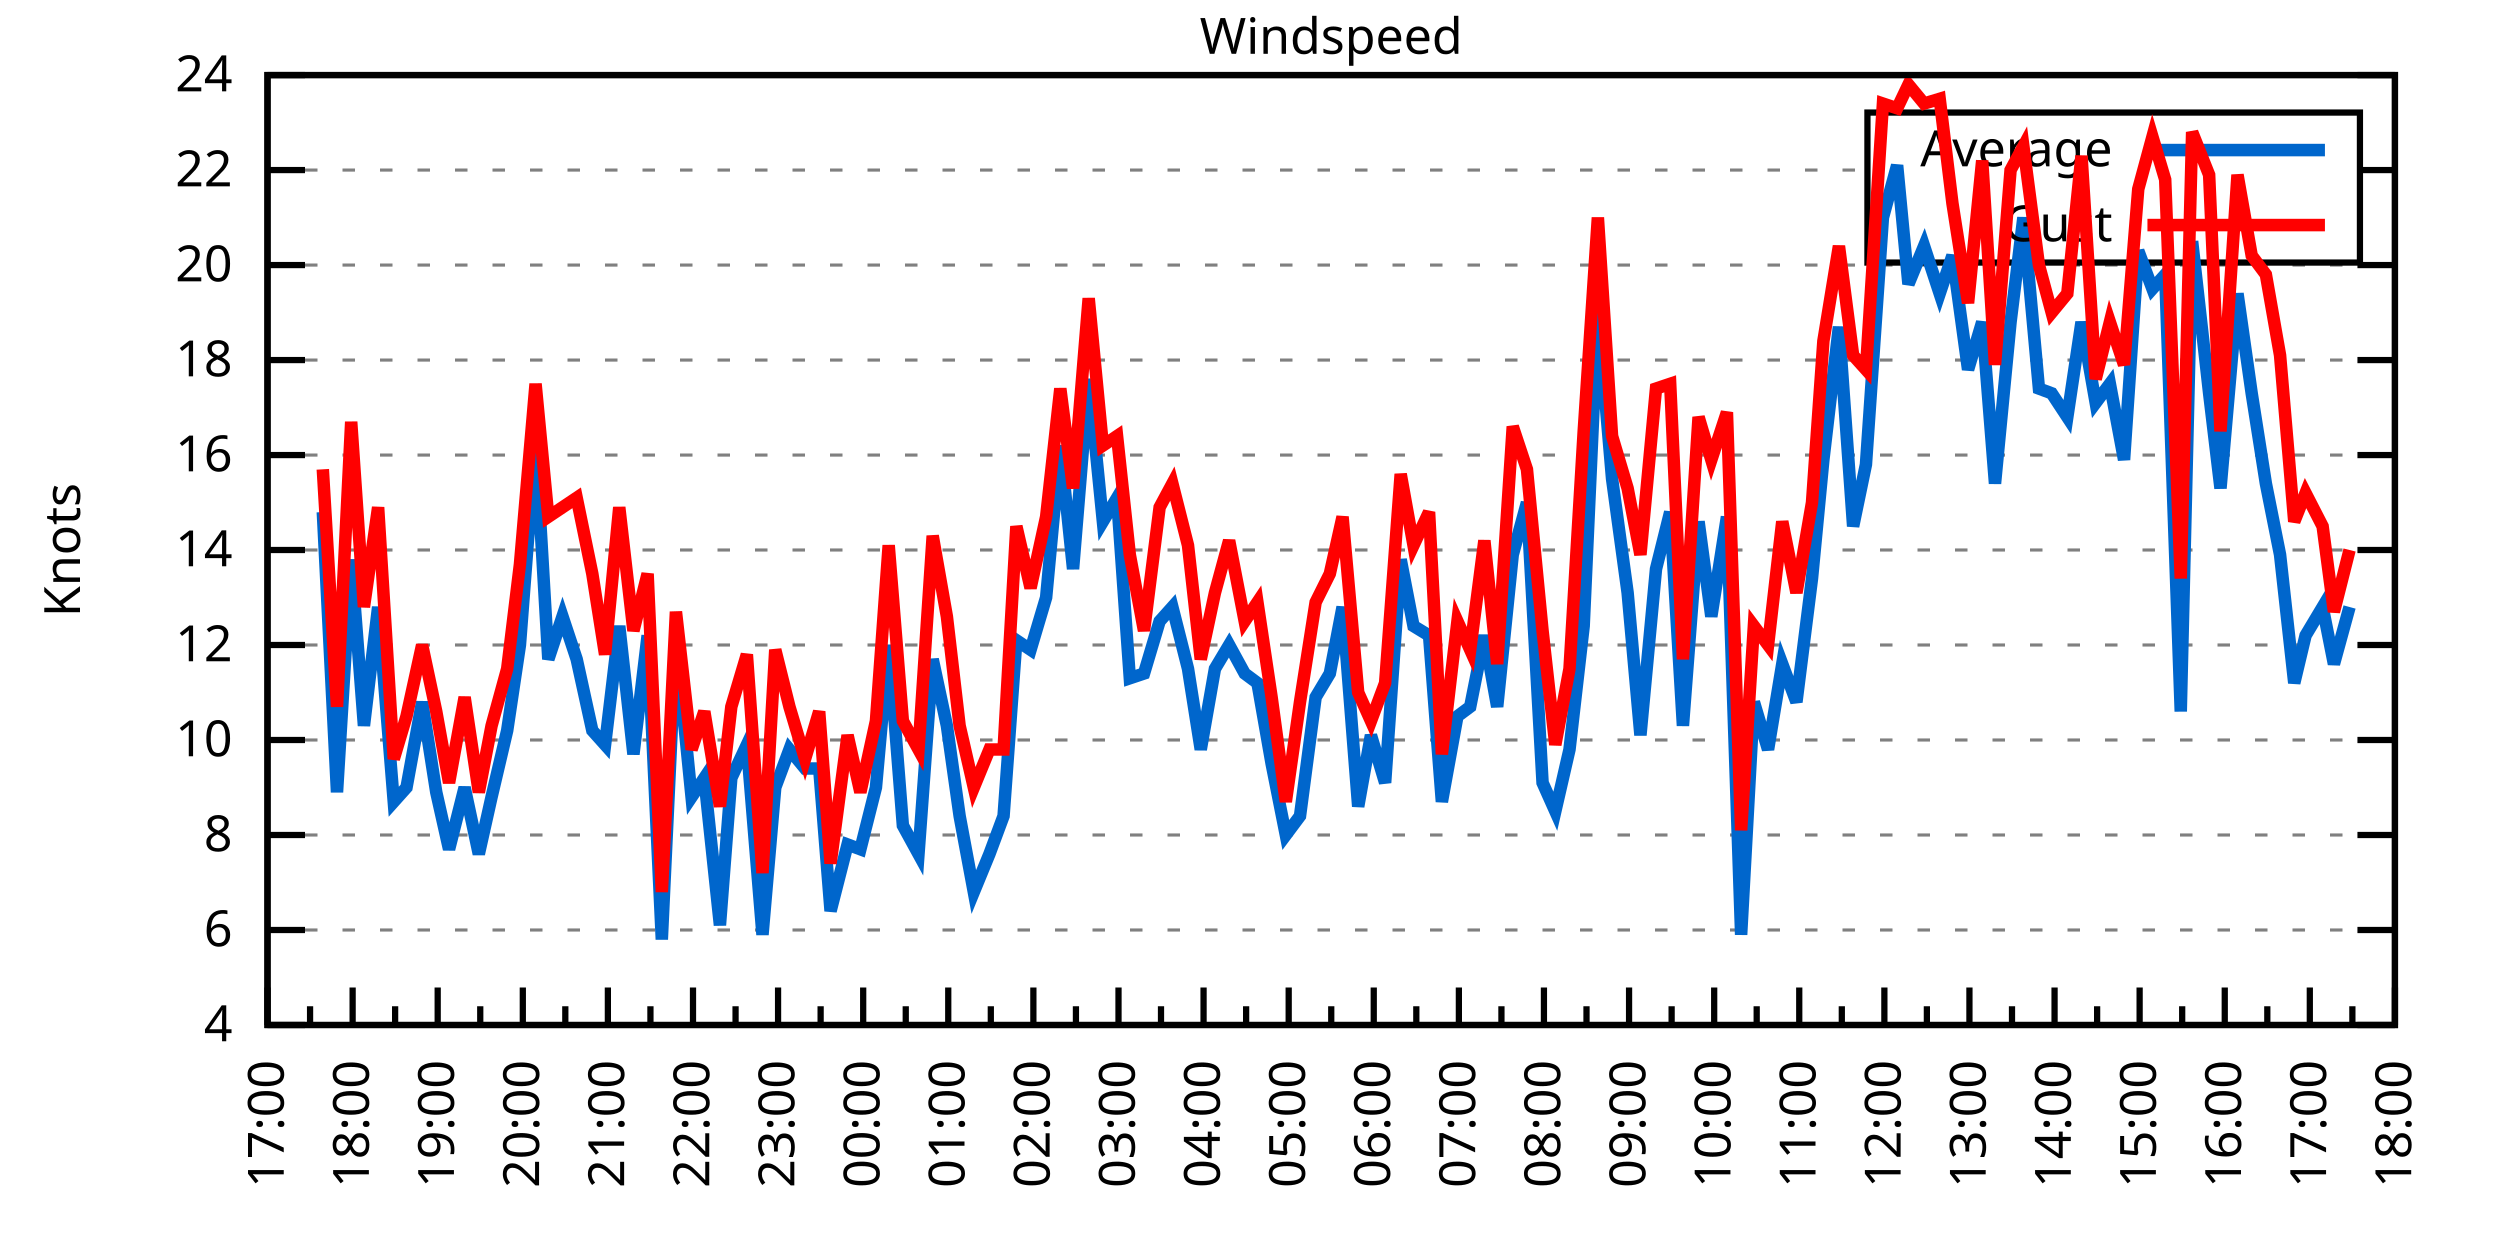
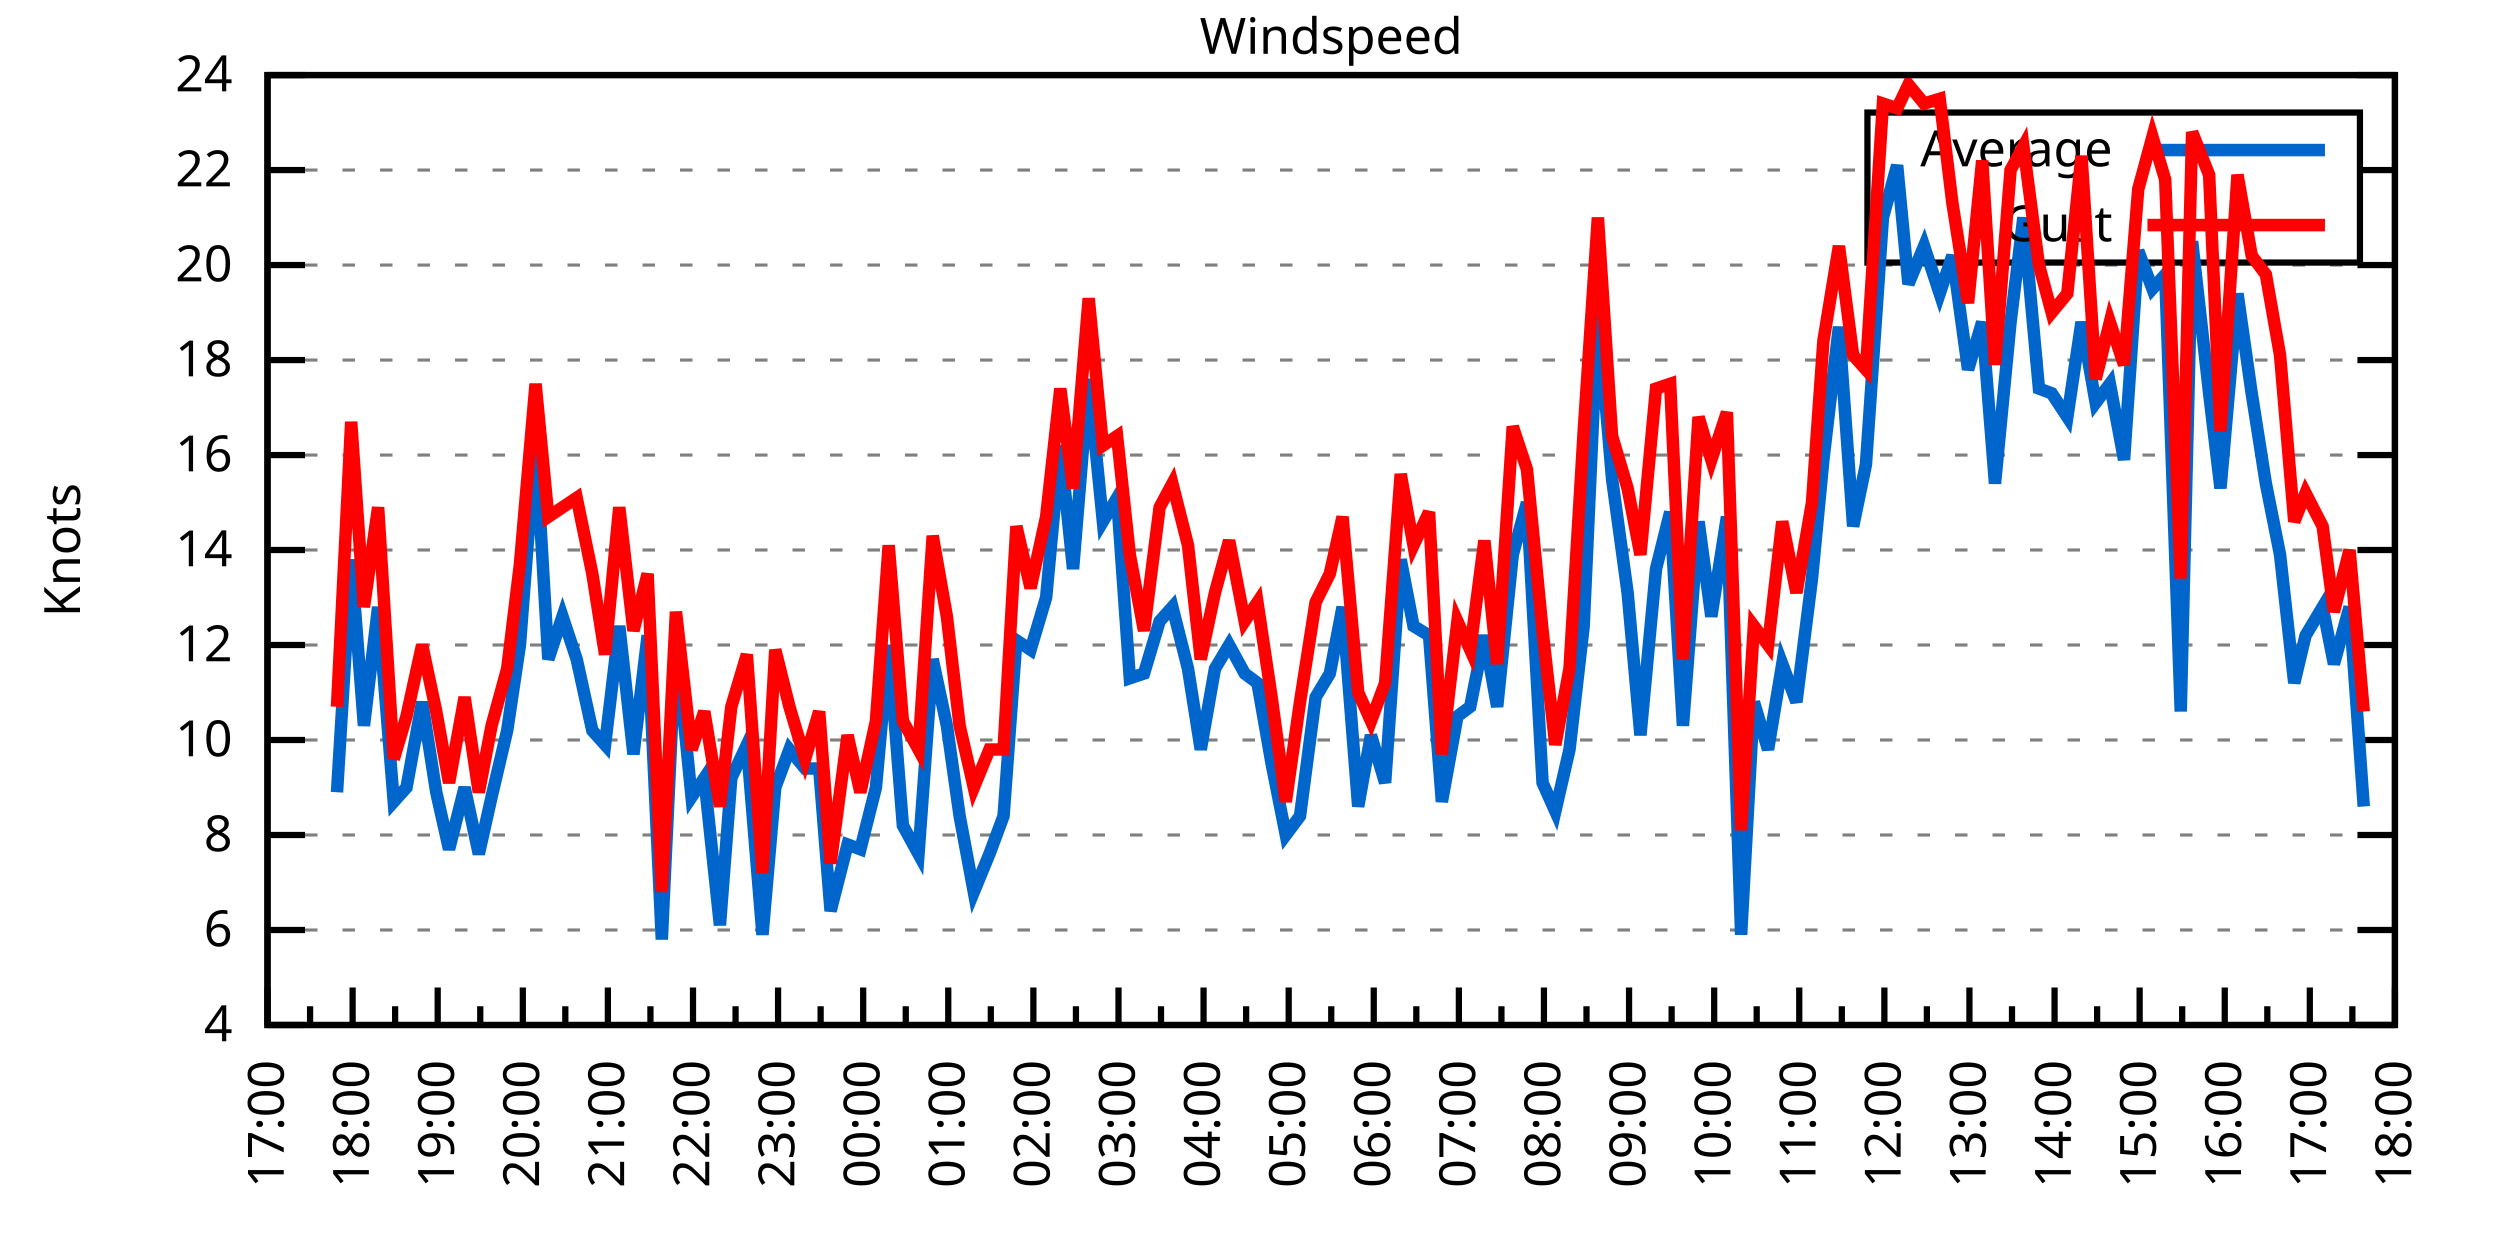
<svg xmlns="http://www.w3.org/2000/svg" xmlns:xlink="http://www.w3.org/1999/xlink" width="400" height="200" viewBox="0 0 400 200">
  <g id="gnuplot_canvas">
    <rect x="0" y="0" width="400" height="200" fill="none" />
    <defs>
      <circle id="gpDot" r="0.5" stroke-width="0.5" stroke="currentColor" />
      <path id="gpPt0" stroke-width="0.333" stroke="currentColor" d="M-1,0 h2 M0,-1 v2" />
      <path id="gpPt1" stroke-width="0.333" stroke="currentColor" d="M-1,-1 L1,1 M1,-1 L-1,1" />
      <path id="gpPt2" stroke-width="0.333" stroke="currentColor" d="M-1,0 L1,0 M0,-1 L0,1 M-1,-1 L1,1 M-1,1 L1,-1" />
      <rect id="gpPt3" stroke-width="0.333" stroke="currentColor" x="-1" y="-1" width="2" height="2" />
      <rect id="gpPt4" stroke-width="0.333" stroke="currentColor" fill="currentColor" x="-1" y="-1" width="2" height="2" />
      <circle id="gpPt5" stroke-width="0.333" stroke="currentColor" cx="0" cy="0" r="1" />
      <use xlink:href="#gpPt5" id="gpPt6" fill="currentColor" stroke="none" />
      <path id="gpPt7" stroke-width="0.333" stroke="currentColor" d="M0,-1.33 L-1.33,0.67 L1.33,0.67 z" />
      <use xlink:href="#gpPt7" id="gpPt8" fill="currentColor" stroke="none" />
      <use xlink:href="#gpPt7" id="gpPt9" stroke="currentColor" transform="rotate(180)" />
      <use xlink:href="#gpPt9" id="gpPt10" fill="currentColor" stroke="none" />
      <use xlink:href="#gpPt3" id="gpPt11" stroke="currentColor" transform="rotate(45)" />
      <use xlink:href="#gpPt11" id="gpPt12" fill="currentColor" stroke="none" />
      <path id="gpPt13" stroke-width="0.333" stroke="currentColor" d="M0,1.330 L1.265,0.411 L0.782,-1.067 L-0.782,-1.076 L-1.265,0.411 z" />
      <use xlink:href="#gpPt13" id="gpPt14" fill="currentColor" stroke="none" />
      <filter id="textbox" filterUnits="objectBoundingBox" x="0" y="0" height="1" width="1">
        <feFlood flood-color="white" flood-opacity="1" result="bgnd" />
        <feComposite in="SourceGraphic" in2="bgnd" operator="atop" />
      </filter>
      <filter id="greybox" filterUnits="objectBoundingBox" x="0" y="0" height="1" width="1">
        <feFlood flood-color="lightgrey" flood-opacity="1" result="grey" />
        <feComposite in="SourceGraphic" in2="grey" operator="atop" />
      </filter>
    </defs>
    <g fill="none" color="white" stroke="currentColor" stroke-width="1.00" stroke-linecap="butt" stroke-linejoin="miter">
</g>
    <g fill="none" color="black" stroke="currentColor" stroke-width="1.00" stroke-linecap="butt" stroke-linejoin="miter">
      <g stroke="none" shape-rendering="crispEdges">
        <polygon fill="rgb(255, 255, 255)" points="42.80,164.00 383.18,164.00 383.18,12.02 42.80,12.02 " />
      </g>
    </g>
    <g fill="none" color="black" stroke="currentColor" stroke-width="1.00" stroke-linecap="butt" stroke-linejoin="miter">
</g>
    <g fill="none" color="black" stroke="black" stroke-width="0.50" stroke-linecap="butt" stroke-linejoin="miter">
</g>
    <g fill="none" color="gray" stroke="currentColor" stroke-width="0.50" stroke-linecap="butt" stroke-linejoin="miter">
      <path stroke="gray" stroke-dasharray="2,4" class="gridline" d="M42.80,164.00 L383.19,164.00  " />
    </g>
    <g fill="none" color="gray" stroke="gray" stroke-width="1.00" stroke-linecap="butt" stroke-linejoin="miter">
</g>
    <g fill="none" color="black" stroke="currentColor" stroke-width="1.00" stroke-linecap="butt" stroke-linejoin="miter">
      <path stroke="black" d="M42.80,164.00 L48.80,164.00 M383.19,164.00 L377.19,164.00  " />
      <g transform="translate(37.20,166.60)" stroke="none" fill="black" font-family="Sans" font-size="8.00" text-anchor="end">
        <text>
          <tspan font-family="Sans"> 4</tspan>
        </text>
      </g>
    </g>
    <g fill="none" color="black" stroke="currentColor" stroke-width="1.00" stroke-linecap="butt" stroke-linejoin="miter">
</g>
    <g fill="none" color="black" stroke="black" stroke-width="0.50" stroke-linecap="butt" stroke-linejoin="miter">
</g>
    <g fill="none" color="gray" stroke="currentColor" stroke-width="0.50" stroke-linecap="butt" stroke-linejoin="miter">
      <path stroke="gray" stroke-dasharray="2,4" class="gridline" d="M42.80,148.80 L383.19,148.80  " />
    </g>
    <g fill="none" color="gray" stroke="gray" stroke-width="1.00" stroke-linecap="butt" stroke-linejoin="miter">
</g>
    <g fill="none" color="black" stroke="currentColor" stroke-width="1.00" stroke-linecap="butt" stroke-linejoin="miter">
      <path stroke="black" d="M42.80,148.80 L48.80,148.80 M383.19,148.80 L377.19,148.80  " />
      <g transform="translate(37.20,151.40)" stroke="none" fill="black" font-family="Sans" font-size="8.00" text-anchor="end">
        <text>
          <tspan font-family="Sans"> 6</tspan>
        </text>
      </g>
    </g>
    <g fill="none" color="black" stroke="currentColor" stroke-width="1.00" stroke-linecap="butt" stroke-linejoin="miter">
</g>
    <g fill="none" color="black" stroke="black" stroke-width="0.50" stroke-linecap="butt" stroke-linejoin="miter">
</g>
    <g fill="none" color="gray" stroke="currentColor" stroke-width="0.50" stroke-linecap="butt" stroke-linejoin="miter">
      <path stroke="gray" stroke-dasharray="2,4" class="gridline" d="M42.80,133.60 L383.19,133.60  " />
    </g>
    <g fill="none" color="gray" stroke="gray" stroke-width="1.00" stroke-linecap="butt" stroke-linejoin="miter">
</g>
    <g fill="none" color="black" stroke="currentColor" stroke-width="1.00" stroke-linecap="butt" stroke-linejoin="miter">
      <path stroke="black" d="M42.80,133.60 L48.80,133.60 M383.19,133.60 L377.19,133.60  " />
      <g transform="translate(37.20,136.20)" stroke="none" fill="black" font-family="Sans" font-size="8.00" text-anchor="end">
        <text>
          <tspan font-family="Sans"> 8</tspan>
        </text>
      </g>
    </g>
    <g fill="none" color="black" stroke="currentColor" stroke-width="1.00" stroke-linecap="butt" stroke-linejoin="miter">
</g>
    <g fill="none" color="black" stroke="black" stroke-width="0.50" stroke-linecap="butt" stroke-linejoin="miter">
</g>
    <g fill="none" color="gray" stroke="currentColor" stroke-width="0.50" stroke-linecap="butt" stroke-linejoin="miter">
      <path stroke="gray" stroke-dasharray="2,4" class="gridline" d="M42.80,118.40 L383.19,118.40  " />
    </g>
    <g fill="none" color="gray" stroke="gray" stroke-width="1.00" stroke-linecap="butt" stroke-linejoin="miter">
</g>
    <g fill="none" color="black" stroke="currentColor" stroke-width="1.00" stroke-linecap="butt" stroke-linejoin="miter">
      <path stroke="black" d="M42.80,118.40 L48.80,118.40 M383.19,118.40 L377.19,118.40  " />
      <g transform="translate(37.20,121.00)" stroke="none" fill="black" font-family="Sans" font-size="8.00" text-anchor="end">
        <text>
          <tspan font-family="Sans"> 10</tspan>
        </text>
      </g>
    </g>
    <g fill="none" color="black" stroke="currentColor" stroke-width="1.00" stroke-linecap="butt" stroke-linejoin="miter">
</g>
    <g fill="none" color="black" stroke="black" stroke-width="0.50" stroke-linecap="butt" stroke-linejoin="miter">
</g>
    <g fill="none" color="gray" stroke="currentColor" stroke-width="0.50" stroke-linecap="butt" stroke-linejoin="miter">
      <path stroke="gray" stroke-dasharray="2,4" class="gridline" d="M42.80,103.20 L383.19,103.20  " />
    </g>
    <g fill="none" color="gray" stroke="gray" stroke-width="1.00" stroke-linecap="butt" stroke-linejoin="miter">
</g>
    <g fill="none" color="black" stroke="currentColor" stroke-width="1.00" stroke-linecap="butt" stroke-linejoin="miter">
      <path stroke="black" d="M42.80,103.20 L48.80,103.20 M383.19,103.20 L377.19,103.20  " />
      <g transform="translate(37.20,105.80)" stroke="none" fill="black" font-family="Sans" font-size="8.00" text-anchor="end">
        <text>
          <tspan font-family="Sans"> 12</tspan>
        </text>
      </g>
    </g>
    <g fill="none" color="black" stroke="currentColor" stroke-width="1.00" stroke-linecap="butt" stroke-linejoin="miter">
</g>
    <g fill="none" color="black" stroke="black" stroke-width="0.50" stroke-linecap="butt" stroke-linejoin="miter">
</g>
    <g fill="none" color="gray" stroke="currentColor" stroke-width="0.50" stroke-linecap="butt" stroke-linejoin="miter">
      <path stroke="gray" stroke-dasharray="2,4" class="gridline" d="M42.80,88.00 L383.19,88.00  " />
    </g>
    <g fill="none" color="gray" stroke="gray" stroke-width="1.00" stroke-linecap="butt" stroke-linejoin="miter">
</g>
    <g fill="none" color="black" stroke="currentColor" stroke-width="1.00" stroke-linecap="butt" stroke-linejoin="miter">
      <path stroke="black" d="M42.80,88.00 L48.80,88.00 M383.19,88.00 L377.19,88.00  " />
      <g transform="translate(37.20,90.60)" stroke="none" fill="black" font-family="Sans" font-size="8.00" text-anchor="end">
        <text>
          <tspan font-family="Sans"> 14</tspan>
        </text>
      </g>
    </g>
    <g fill="none" color="black" stroke="currentColor" stroke-width="1.00" stroke-linecap="butt" stroke-linejoin="miter">
</g>
    <g fill="none" color="black" stroke="black" stroke-width="0.50" stroke-linecap="butt" stroke-linejoin="miter">
</g>
    <g fill="none" color="gray" stroke="currentColor" stroke-width="0.50" stroke-linecap="butt" stroke-linejoin="miter">
      <path stroke="gray" stroke-dasharray="2,4" class="gridline" d="M42.80,72.81 L383.19,72.81  " />
    </g>
    <g fill="none" color="gray" stroke="gray" stroke-width="1.00" stroke-linecap="butt" stroke-linejoin="miter">
</g>
    <g fill="none" color="black" stroke="currentColor" stroke-width="1.00" stroke-linecap="butt" stroke-linejoin="miter">
      <path stroke="black" d="M42.80,72.81 L48.80,72.81 M383.19,72.81 L377.19,72.81  " />
      <g transform="translate(37.20,75.41)" stroke="none" fill="black" font-family="Sans" font-size="8.00" text-anchor="end">
        <text>
          <tspan font-family="Sans"> 16</tspan>
        </text>
      </g>
    </g>
    <g fill="none" color="black" stroke="currentColor" stroke-width="1.00" stroke-linecap="butt" stroke-linejoin="miter">
</g>
    <g fill="none" color="black" stroke="black" stroke-width="0.50" stroke-linecap="butt" stroke-linejoin="miter">
</g>
    <g fill="none" color="gray" stroke="currentColor" stroke-width="0.50" stroke-linecap="butt" stroke-linejoin="miter">
      <path stroke="gray" stroke-dasharray="2,4" class="gridline" d="M42.80,57.61 L383.19,57.61  " />
    </g>
    <g fill="none" color="gray" stroke="gray" stroke-width="1.00" stroke-linecap="butt" stroke-linejoin="miter">
</g>
    <g fill="none" color="black" stroke="currentColor" stroke-width="1.00" stroke-linecap="butt" stroke-linejoin="miter">
      <path stroke="black" d="M42.80,57.61 L48.80,57.61 M383.19,57.61 L377.19,57.61  " />
      <g transform="translate(37.20,60.21)" stroke="none" fill="black" font-family="Sans" font-size="8.00" text-anchor="end">
        <text>
          <tspan font-family="Sans"> 18</tspan>
        </text>
      </g>
    </g>
    <g fill="none" color="black" stroke="currentColor" stroke-width="1.00" stroke-linecap="butt" stroke-linejoin="miter">
</g>
    <g fill="none" color="black" stroke="black" stroke-width="0.50" stroke-linecap="butt" stroke-linejoin="miter">
</g>
    <g fill="none" color="gray" stroke="currentColor" stroke-width="0.50" stroke-linecap="butt" stroke-linejoin="miter">
      <path stroke="gray" stroke-dasharray="2,4" class="gridline" d="M42.80,42.41 L383.19,42.41  " />
    </g>
    <g fill="none" color="gray" stroke="gray" stroke-width="1.00" stroke-linecap="butt" stroke-linejoin="miter">
</g>
    <g fill="none" color="black" stroke="currentColor" stroke-width="1.00" stroke-linecap="butt" stroke-linejoin="miter">
      <path stroke="black" d="M42.80,42.41 L48.80,42.41 M383.19,42.41 L377.19,42.41  " />
      <g transform="translate(37.20,45.01)" stroke="none" fill="black" font-family="Sans" font-size="8.00" text-anchor="end">
        <text>
          <tspan font-family="Sans"> 20</tspan>
        </text>
      </g>
    </g>
    <g fill="none" color="black" stroke="currentColor" stroke-width="1.00" stroke-linecap="butt" stroke-linejoin="miter">
</g>
    <g fill="none" color="black" stroke="black" stroke-width="0.50" stroke-linecap="butt" stroke-linejoin="miter">
</g>
    <g fill="none" color="gray" stroke="currentColor" stroke-width="0.50" stroke-linecap="butt" stroke-linejoin="miter">
      <path stroke="gray" stroke-dasharray="2,4" class="gridline" d="M42.80,27.21 L298.79,27.21 M377.59,27.21 L383.19,27.21  " />
    </g>
    <g fill="none" color="gray" stroke="gray" stroke-width="1.00" stroke-linecap="butt" stroke-linejoin="miter">
</g>
    <g fill="none" color="black" stroke="currentColor" stroke-width="1.00" stroke-linecap="butt" stroke-linejoin="miter">
      <path stroke="black" d="M42.80,27.21 L48.80,27.21 M383.19,27.21 L377.19,27.21  " />
      <g transform="translate(37.20,29.81)" stroke="none" fill="black" font-family="Sans" font-size="8.00" text-anchor="end">
        <text>
          <tspan font-family="Sans"> 22</tspan>
        </text>
      </g>
    </g>
    <g fill="none" color="black" stroke="currentColor" stroke-width="1.00" stroke-linecap="butt" stroke-linejoin="miter">
</g>
    <g fill="none" color="black" stroke="black" stroke-width="0.50" stroke-linecap="butt" stroke-linejoin="miter">
</g>
    <g fill="none" color="gray" stroke="currentColor" stroke-width="0.50" stroke-linecap="butt" stroke-linejoin="miter">
      <path stroke="gray" stroke-dasharray="2,4" class="gridline" d="M42.80,12.01 L383.19,12.01  " />
    </g>
    <g fill="none" color="gray" stroke="gray" stroke-width="1.00" stroke-linecap="butt" stroke-linejoin="miter">
</g>
    <g fill="none" color="black" stroke="currentColor" stroke-width="1.00" stroke-linecap="butt" stroke-linejoin="miter">
      <path stroke="black" d="M42.80,12.01 L48.80,12.01 M383.19,12.01 L377.19,12.01  " />
      <g transform="translate(37.20,14.61)" stroke="none" fill="black" font-family="Sans" font-size="8.00" text-anchor="end">
        <text>
          <tspan font-family="Sans"> 24</tspan>
        </text>
      </g>
    </g>
    <g fill="none" color="black" stroke="currentColor" stroke-width="1.00" stroke-linecap="butt" stroke-linejoin="miter">
      <path stroke="black" d="M42.80,164.00 L42.80,158.00  " />
      <g transform="translate(45.40,169.60) rotate(270)" stroke="none" fill="black" font-family="Sans" font-size="8.00" text-anchor="end">
        <text>
          <tspan font-family="Sans">17:00</tspan>
        </text>
      </g>
    </g>
    <g fill="none" color="black" stroke="currentColor" stroke-width="1.00" stroke-linecap="butt" stroke-linejoin="miter">
      <path stroke="black" d="M49.61,164.00 L49.61,161.00 M56.42,164.00 L56.42,158.00  " />
      <g transform="translate(59.02,169.60) rotate(270)" stroke="none" fill="black" font-family="Sans" font-size="8.00" text-anchor="end">
        <text>
          <tspan font-family="Sans">18:00</tspan>
        </text>
      </g>
    </g>
    <g fill="none" color="black" stroke="currentColor" stroke-width="1.00" stroke-linecap="butt" stroke-linejoin="miter">
      <path stroke="black" d="M63.22,164.00 L63.22,161.00 M70.03,164.00 L70.03,158.00  " />
      <g transform="translate(72.63,169.60) rotate(270)" stroke="none" fill="black" font-family="Sans" font-size="8.00" text-anchor="end">
        <text>
          <tspan font-family="Sans">19:00</tspan>
        </text>
      </g>
    </g>
    <g fill="none" color="black" stroke="currentColor" stroke-width="1.00" stroke-linecap="butt" stroke-linejoin="miter">
      <path stroke="black" d="M76.84,164.00 L76.84,161.00 M83.65,164.00 L83.65,158.00  " />
      <g transform="translate(86.25,169.60) rotate(270)" stroke="none" fill="black" font-family="Sans" font-size="8.00" text-anchor="end">
        <text>
          <tspan font-family="Sans">20:00</tspan>
        </text>
      </g>
    </g>
    <g fill="none" color="black" stroke="currentColor" stroke-width="1.00" stroke-linecap="butt" stroke-linejoin="miter">
      <path stroke="black" d="M90.45,164.00 L90.45,161.00 M97.26,164.00 L97.26,158.00  " />
      <g transform="translate(99.86,169.60) rotate(270)" stroke="none" fill="black" font-family="Sans" font-size="8.00" text-anchor="end">
        <text>
          <tspan font-family="Sans">21:00</tspan>
        </text>
      </g>
    </g>
    <g fill="none" color="black" stroke="currentColor" stroke-width="1.00" stroke-linecap="butt" stroke-linejoin="miter">
      <path stroke="black" d="M104.07,164.00 L104.07,161.00 M110.88,164.00 L110.88,158.00  " />
      <g transform="translate(113.48,169.60) rotate(270)" stroke="none" fill="black" font-family="Sans" font-size="8.00" text-anchor="end">
        <text>
          <tspan font-family="Sans">22:00</tspan>
        </text>
      </g>
    </g>
    <g fill="none" color="black" stroke="currentColor" stroke-width="1.00" stroke-linecap="butt" stroke-linejoin="miter">
      <path stroke="black" d="M117.69,164.00 L117.69,161.00 M124.49,164.00 L124.49,158.00  " />
      <g transform="translate(127.09,169.60) rotate(270)" stroke="none" fill="black" font-family="Sans" font-size="8.00" text-anchor="end">
        <text>
          <tspan font-family="Sans">23:00</tspan>
        </text>
      </g>
    </g>
    <g fill="none" color="black" stroke="currentColor" stroke-width="1.00" stroke-linecap="butt" stroke-linejoin="miter">
      <path stroke="black" d="M131.30,164.00 L131.30,161.00 M138.11,164.00 L138.11,158.00  " />
      <g transform="translate(140.71,169.60) rotate(270)" stroke="none" fill="black" font-family="Sans" font-size="8.00" text-anchor="end">
        <text>
          <tspan font-family="Sans">00:00</tspan>
        </text>
      </g>
    </g>
    <g fill="none" color="black" stroke="currentColor" stroke-width="1.00" stroke-linecap="butt" stroke-linejoin="miter">
      <path stroke="black" d="M144.92,164.00 L144.92,161.00 M151.72,164.00 L151.72,158.00  " />
      <g transform="translate(154.32,169.60) rotate(270)" stroke="none" fill="black" font-family="Sans" font-size="8.00" text-anchor="end">
        <text>
          <tspan font-family="Sans">01:00</tspan>
        </text>
      </g>
    </g>
    <g fill="none" color="black" stroke="currentColor" stroke-width="1.00" stroke-linecap="butt" stroke-linejoin="miter">
      <path stroke="black" d="M158.53,164.00 L158.53,161.00 M165.34,164.00 L165.34,158.00  " />
      <g transform="translate(167.94,169.60) rotate(270)" stroke="none" fill="black" font-family="Sans" font-size="8.00" text-anchor="end">
        <text>
          <tspan font-family="Sans">02:00</tspan>
        </text>
      </g>
    </g>
    <g fill="none" color="black" stroke="currentColor" stroke-width="1.00" stroke-linecap="butt" stroke-linejoin="miter">
      <path stroke="black" d="M172.15,164.00 L172.15,161.00 M178.96,164.00 L178.96,158.00  " />
      <g transform="translate(181.56,169.60) rotate(270)" stroke="none" fill="black" font-family="Sans" font-size="8.00" text-anchor="end">
        <text>
          <tspan font-family="Sans">03:00</tspan>
        </text>
      </g>
    </g>
    <g fill="none" color="black" stroke="currentColor" stroke-width="1.00" stroke-linecap="butt" stroke-linejoin="miter">
      <path stroke="black" d="M185.76,164.00 L185.76,161.00 M192.57,164.00 L192.57,158.00  " />
      <g transform="translate(195.17,169.60) rotate(270)" stroke="none" fill="black" font-family="Sans" font-size="8.00" text-anchor="end">
        <text>
          <tspan font-family="Sans">04:00</tspan>
        </text>
      </g>
    </g>
    <g fill="none" color="black" stroke="currentColor" stroke-width="1.00" stroke-linecap="butt" stroke-linejoin="miter">
      <path stroke="black" d="M199.38,164.00 L199.38,161.00 M206.19,164.00 L206.19,158.00  " />
      <g transform="translate(208.79,169.60) rotate(270)" stroke="none" fill="black" font-family="Sans" font-size="8.00" text-anchor="end">
        <text>
          <tspan font-family="Sans">05:00</tspan>
        </text>
      </g>
    </g>
    <g fill="none" color="black" stroke="currentColor" stroke-width="1.00" stroke-linecap="butt" stroke-linejoin="miter">
      <path stroke="black" d="M213.00,164.00 L213.00,161.00 M219.80,164.00 L219.80,158.00  " />
      <g transform="translate(222.40,169.60) rotate(270)" stroke="none" fill="black" font-family="Sans" font-size="8.00" text-anchor="end">
        <text>
          <tspan font-family="Sans">06:00</tspan>
        </text>
      </g>
    </g>
    <g fill="none" color="black" stroke="currentColor" stroke-width="1.00" stroke-linecap="butt" stroke-linejoin="miter">
      <path stroke="black" d="M226.61,164.00 L226.61,161.00 M233.42,164.00 L233.42,158.00  " />
      <g transform="translate(236.02,169.60) rotate(270)" stroke="none" fill="black" font-family="Sans" font-size="8.00" text-anchor="end">
        <text>
          <tspan font-family="Sans">07:00</tspan>
        </text>
      </g>
    </g>
    <g fill="none" color="black" stroke="currentColor" stroke-width="1.00" stroke-linecap="butt" stroke-linejoin="miter">
      <path stroke="black" d="M240.23,164.00 L240.23,161.00 M247.03,164.00 L247.03,158.00  " />
      <g transform="translate(249.63,169.60) rotate(270)" stroke="none" fill="black" font-family="Sans" font-size="8.00" text-anchor="end">
        <text>
          <tspan font-family="Sans">08:00</tspan>
        </text>
      </g>
    </g>
    <g fill="none" color="black" stroke="currentColor" stroke-width="1.00" stroke-linecap="butt" stroke-linejoin="miter">
      <path stroke="black" d="M253.84,164.00 L253.84,161.00 M260.65,164.00 L260.65,158.00  " />
      <g transform="translate(263.25,169.60) rotate(270)" stroke="none" fill="black" font-family="Sans" font-size="8.00" text-anchor="end">
        <text>
          <tspan font-family="Sans">09:00</tspan>
        </text>
      </g>
    </g>
    <g fill="none" color="black" stroke="currentColor" stroke-width="1.00" stroke-linecap="butt" stroke-linejoin="miter">
      <path stroke="black" d="M267.46,164.00 L267.46,161.00 M274.27,164.00 L274.27,158.00  " />
      <g transform="translate(276.87,169.60) rotate(270)" stroke="none" fill="black" font-family="Sans" font-size="8.00" text-anchor="end">
        <text>
          <tspan font-family="Sans">10:00</tspan>
        </text>
      </g>
    </g>
    <g fill="none" color="black" stroke="currentColor" stroke-width="1.00" stroke-linecap="butt" stroke-linejoin="miter">
      <path stroke="black" d="M281.07,164.00 L281.07,161.00 M287.88,164.00 L287.88,158.00  " />
      <g transform="translate(290.48,169.60) rotate(270)" stroke="none" fill="black" font-family="Sans" font-size="8.00" text-anchor="end">
        <text>
          <tspan font-family="Sans">11:00</tspan>
        </text>
      </g>
    </g>
    <g fill="none" color="black" stroke="currentColor" stroke-width="1.00" stroke-linecap="butt" stroke-linejoin="miter">
      <path stroke="black" d="M294.69,164.00 L294.69,161.00 M301.50,164.00 L301.50,158.00  " />
      <g transform="translate(304.10,169.60) rotate(270)" stroke="none" fill="black" font-family="Sans" font-size="8.00" text-anchor="end">
        <text>
          <tspan font-family="Sans">12:00</tspan>
        </text>
      </g>
    </g>
    <g fill="none" color="black" stroke="currentColor" stroke-width="1.00" stroke-linecap="butt" stroke-linejoin="miter">
      <path stroke="black" d="M308.30,164.00 L308.30,161.00 M315.11,164.00 L315.11,158.00  " />
      <g transform="translate(317.71,169.60) rotate(270)" stroke="none" fill="black" font-family="Sans" font-size="8.00" text-anchor="end">
        <text>
          <tspan font-family="Sans">13:00</tspan>
        </text>
      </g>
    </g>
    <g fill="none" color="black" stroke="currentColor" stroke-width="1.00" stroke-linecap="butt" stroke-linejoin="miter">
      <path stroke="black" d="M321.92,164.00 L321.92,161.00 M328.73,164.00 L328.73,158.00  " />
      <g transform="translate(331.33,169.60) rotate(270)" stroke="none" fill="black" font-family="Sans" font-size="8.00" text-anchor="end">
        <text>
          <tspan font-family="Sans">14:00</tspan>
        </text>
      </g>
    </g>
    <g fill="none" color="black" stroke="currentColor" stroke-width="1.00" stroke-linecap="butt" stroke-linejoin="miter">
      <path stroke="black" d="M335.54,164.00 L335.54,161.00 M342.34,164.00 L342.34,158.00  " />
      <g transform="translate(344.94,169.60) rotate(270)" stroke="none" fill="black" font-family="Sans" font-size="8.00" text-anchor="end">
        <text>
          <tspan font-family="Sans">15:00</tspan>
        </text>
      </g>
    </g>
    <g fill="none" color="black" stroke="currentColor" stroke-width="1.00" stroke-linecap="butt" stroke-linejoin="miter">
      <path stroke="black" d="M349.15,164.00 L349.15,161.00 M355.96,164.00 L355.96,158.00  " />
      <g transform="translate(358.56,169.60) rotate(270)" stroke="none" fill="black" font-family="Sans" font-size="8.00" text-anchor="end">
        <text>
          <tspan font-family="Sans">16:00</tspan>
        </text>
      </g>
    </g>
    <g fill="none" color="black" stroke="currentColor" stroke-width="1.00" stroke-linecap="butt" stroke-linejoin="miter">
      <path stroke="black" d="M362.77,164.00 L362.77,161.00 M369.57,164.00 L369.57,158.00  " />
      <g transform="translate(372.17,169.60) rotate(270)" stroke="none" fill="black" font-family="Sans" font-size="8.00" text-anchor="end">
        <text>
          <tspan font-family="Sans">17:00</tspan>
        </text>
      </g>
    </g>
    <g fill="none" color="black" stroke="currentColor" stroke-width="1.00" stroke-linecap="butt" stroke-linejoin="miter">
      <path stroke="black" d="M376.38,164.00 L376.38,161.00 M383.19,164.00 L383.19,158.00  " />
      <g transform="translate(385.79,169.60) rotate(270)" stroke="none" fill="black" font-family="Sans" font-size="8.00" text-anchor="end">
        <text>
          <tspan font-family="Sans">18:00</tspan>
        </text>
      </g>
    </g>
    <g fill="none" color="black" stroke="currentColor" stroke-width="1.00" stroke-linecap="butt" stroke-linejoin="miter">
</g>
    <g fill="none" color="black" stroke="currentColor" stroke-width="1.00" stroke-linecap="butt" stroke-linejoin="miter">
      <path stroke="black" d="M42.80,12.01 L42.80,164.00 L383.19,164.00 L383.19,12.01 L42.80,12.01 Z  " />
    </g>
    <g fill="none" color="black" stroke="currentColor" stroke-width="1.00" stroke-linecap="butt" stroke-linejoin="miter">
      <g transform="translate(12.80,88.01) rotate(270)" stroke="none" fill="black" font-family="Sans" font-size="8.00" text-anchor="middle">
        <text>
          <tspan font-family="Sans">Knots</tspan>
        </text>
      </g>
    </g>
    <g fill="none" color="black" stroke="currentColor" stroke-width="1.00" stroke-linecap="butt" stroke-linejoin="miter">
</g>
    <g fill="none" color="black" stroke="currentColor" stroke-width="1.00" stroke-linecap="butt" stroke-linejoin="miter">
      <path stroke="black" d="M298.79,42.01 L298.79,18.01 L377.59,18.01 L377.59,42.01 L298.79,42.01 Z  " />
    </g>
    <g id="Windspeed_plot_1">
      <g fill="none" color="white" stroke="black" stroke-width="2.00" stroke-linecap="butt" stroke-linejoin="miter">
</g>
      <g fill="none" color="black" stroke="currentColor" stroke-width="2.00" stroke-linecap="butt" stroke-linejoin="miter">
        <g transform="translate(337.99,26.61)" stroke="none" fill="black" font-family="Sans" font-size="8.00" text-anchor="end">
          <text>
            <tspan font-family="Sans">Average</tspan>
          </text>
        </g>
      </g>
      <g fill="none" color="black" stroke="currentColor" stroke-width="2.00" stroke-linecap="butt" stroke-linejoin="miter">
-         <path stroke="rgb(  0, 102, 204)" d="M343.59,24.01 L371.99,24.01 M51.65,81.93 L53.92,126.76 L56.19,89.52 L58.23,116.12 L60.50,97.12 L63.00,128.28   L65.04,126.00 L67.54,112.32 L69.80,126.76 L71.85,135.88 L74.34,126.00 L76.61,136.64 L78.65,127.52 L81.15,116.88   L83.19,103.20 L85.69,70.53 L87.73,105.48 L90.00,98.64 L92.27,105.48 L94.77,116.88 L96.81,119.16 L99.08,100.16   L101.35,120.68 L103.62,101.68 L105.89,150.32 L108.15,102.44 L110.65,127.52 L112.69,124.48 L115.19,148.04 L117.01,124.48   L119.50,119.16 L122.00,149.56 L124.04,126.00 L126.31,119.92 L128.81,122.96 L131.07,122.96 L132.89,145.76 L135.61,135.12   L137.66,135.88 L140.15,126.00 L142.19,103.20 L144.46,132.08 L146.96,136.64 L149.23,105.48 L151.50,116.12 L153.54,130.56   L155.81,142.72 L158.31,136.64 L160.57,130.56 L162.62,102.44 L164.89,103.96 L167.38,95.60 L169.65,71.29 L171.69,91.04   L174.19,60.65 L176.46,83.45 L178.73,79.65 L180.77,108.52 L183.04,107.76 L185.54,99.40 L187.58,97.12 L190.08,107.00   L192.12,119.92 L194.39,107.00 L196.66,103.20 L199.15,107.76 L201.19,109.28 L203.46,122.20 L205.73,133.60 L208.00,130.56   L210.50,111.56 L212.77,107.76 L214.81,97.12 L217.31,129.04 L219.35,117.64 L221.62,125.24 L224.11,89.52 L226.16,100.16   L228.65,101.68 L230.70,128.28 L233.19,114.60 L235.23,113.08 L237.50,101.68 L239.55,113.08 L242.04,88.76 L244.31,80.41   L246.81,125.24 L248.85,129.80 L251.12,119.92 L253.39,100.16 L255.66,50.01 L257.93,76.61 L260.42,94.84 L262.47,117.64   L264.96,91.04 L267.23,81.93 L269.27,116.12 L271.77,83.45 L273.81,98.64 L276.31,82.69 L278.58,149.56 L280.62,112.32   L282.89,119.92 L285.16,106.24 L287.43,112.32 L289.92,92.56 L291.74,73.57 L294.23,52.29 L296.50,84.21 L298.55,74.33   L301.27,34.81 L303.54,26.45 L305.35,45.45 L307.85,39.37 L310.35,46.97 L312.39,40.89 L314.89,59.13 L317.15,51.53   L319.20,77.37 L321.69,51.53 L323.74,34.81 L326.23,62.17 L328.27,62.93 L330.77,66.73 L333.04,51.53 L335.31,64.45   L337.58,61.41 L339.85,73.57 L342.12,40.13 L344.39,46.21 L346.43,43.93 L348.92,113.84 L350.74,38.61 L353.46,62.93   L355.28,78.13 L358.00,46.97 L360.27,62.93 L362.54,77.37 L364.81,88.76 L367.08,109.28 L368.89,101.68 L371.62,97.12   L373.43,106.24 L375.93,97.12  " />
+         <path stroke="rgb(  0, 102, 204)" d="M343.59,24.01 L371.99,24.01 M53.92,126.76 L56.19,89.52 L58.23,116.12 L60.50,97.12 L63.00,128.28 L65.04,126.00   L67.54,112.32 L69.80,126.76 L71.85,135.88 L74.34,126.00 L76.61,136.64 L78.65,127.52 L81.15,116.88 L83.19,103.20   L85.69,70.53 L87.73,105.48 L90.00,98.64 L92.27,105.48 L94.77,116.88 L96.81,119.16 L99.08,100.16 L101.35,120.68   L103.62,101.68 L105.89,150.32 L108.15,102.44 L110.65,127.52 L112.69,124.48 L115.19,148.04 L117.01,124.48 L119.50,119.16   L122.00,149.56 L124.04,126.00 L126.31,119.92 L128.81,122.96 L131.07,122.96 L132.89,145.76 L135.61,135.12 L137.66,135.88   L140.15,126.00 L142.19,103.20 L144.46,132.08 L146.96,136.64 L149.23,105.48 L151.50,116.12 L153.54,130.56 L155.81,142.72   L158.31,136.64 L160.57,130.56 L162.62,102.44 L164.89,103.96 L167.38,95.60 L169.65,71.29 L171.69,91.04 L174.19,60.65   L176.46,83.45 L178.73,79.65 L180.77,108.52 L183.04,107.76 L185.54,99.40 L187.58,97.12 L190.08,107.00 L192.12,119.92   L194.39,107.00 L196.66,103.20 L199.15,107.76 L201.19,109.28 L203.46,122.20 L205.73,133.60 L208.00,130.56 L210.50,111.56   L212.77,107.76 L214.81,97.12 L217.31,129.04 L219.35,117.64 L221.62,125.24 L224.11,89.52 L226.16,100.16 L228.65,101.68   L230.70,128.28 L233.19,114.60 L235.23,113.08 L237.50,101.68 L239.55,113.08 L242.04,88.76 L244.31,80.41 L246.81,125.24   L248.85,129.80 L251.12,119.92 L253.39,100.16 L255.66,50.01 L257.93,76.61 L260.42,94.84 L262.47,117.64 L264.96,91.04   L267.23,81.93 L269.27,116.12 L271.77,83.45 L273.81,98.64 L276.31,82.69 L278.58,149.56 L280.62,112.32 L282.89,119.92   L285.16,106.24 L287.43,112.32 L289.92,92.56 L291.74,73.57 L294.23,52.29 L296.50,84.21 L298.55,74.33 L301.27,34.81   L303.54,26.45 L305.35,45.45 L307.85,39.37 L310.35,46.97 L312.39,40.89 L314.89,59.13 L317.15,51.53 L319.20,77.37   L321.69,51.53 L323.74,34.81 L326.23,62.17 L328.27,62.93 L330.77,66.73 L333.04,51.53 L335.31,64.45 L337.58,61.41   L339.85,73.57 L342.12,40.13 L344.39,46.21 L346.43,43.93 L348.92,113.84 L350.74,38.61 L353.46,62.93 L355.28,78.13   L358.00,46.97 L360.27,62.93 L362.54,77.37 L364.81,88.76 L367.08,109.28 L368.89,101.68 L371.62,97.12 L373.43,106.24   L375.93,97.12 L378.20,129.04  " />
      </g>
    </g>
    <g id="Windspeed_plot_2">
      <g fill="none" color="black" stroke="currentColor" stroke-width="2.00" stroke-linecap="butt" stroke-linejoin="miter">
        <g transform="translate(337.99,38.61)" stroke="none" fill="black" font-family="Sans" font-size="8.00" text-anchor="end">
          <text>
            <tspan font-family="Sans">Gust</tspan>
          </text>
        </g>
      </g>
      <g fill="none" color="black" stroke="currentColor" stroke-width="2.00" stroke-linecap="butt" stroke-linejoin="miter">
-         <path stroke="rgb(255,   0,   0)" d="M343.59,36.01 L371.99,36.01 M51.65,75.09 L53.92,113.08 L56.19,67.49 L58.23,97.12 L60.50,81.17 L63.00,121.44   L65.04,114.60 L67.54,103.20 L69.80,113.84 L71.85,125.24 L74.34,111.56 L76.61,126.76 L78.65,116.12 L81.15,107.00   L83.19,90.28 L85.69,61.41 L87.73,82.69 L90.00,81.17 L92.27,79.65 L94.77,91.80 L96.81,104.72 L99.08,81.17   L101.35,100.92 L103.62,91.80 L105.89,142.72 L108.15,97.88 L110.65,119.92 L112.69,113.84 L115.19,129.04 L117.01,113.08   L119.50,104.72 L122.00,139.68 L124.04,103.96 L126.31,113.08 L128.81,121.44 L131.07,113.84 L132.89,138.16 L135.61,117.64   L137.66,126.76 L140.15,115.36 L142.19,87.25 L144.46,115.36 L146.96,119.92 L149.23,85.73 L151.50,98.64 L153.54,116.12   L155.81,126.00 L158.31,119.92 L160.57,119.92 L162.62,84.21 L164.89,94.08 L167.38,82.69 L169.65,62.17 L171.69,78.13   L174.19,47.73 L176.46,71.29 L178.73,69.77 L180.77,88.76 L183.04,100.92 L185.54,81.17 L187.58,77.37 L190.08,87.25   L192.12,105.48 L194.39,94.84 L196.66,86.49 L199.15,99.40 L201.19,96.36 L203.46,111.56 L205.73,128.28 L208.00,112.32   L210.50,96.36 L212.77,91.80 L214.81,82.69 L217.31,110.80 L219.35,115.36 L221.62,109.28 L224.11,75.85 L226.16,87.25   L228.65,81.93 L230.70,120.68 L233.19,99.40 L235.23,103.96 L237.50,86.49 L239.55,106.24 L242.04,68.25 L244.31,75.09   L246.81,100.92 L248.85,119.16 L251.12,107.00 L253.39,69.01 L255.66,34.81 L257.93,69.77 L260.42,78.13 L262.47,88.76   L264.96,62.17 L267.23,61.41 L269.27,105.48 L271.77,66.73 L273.81,73.57 L276.31,65.97 L278.58,132.84 L280.62,100.16   L282.89,103.20 L285.16,83.45 L287.43,94.84 L289.92,80.41 L291.74,54.57 L294.23,39.37 L296.50,56.85 L298.55,59.13   L301.27,16.57 L303.54,17.33 L305.35,13.53 L307.85,16.57 L310.35,15.81 L312.39,32.53 L314.89,48.49 L317.15,25.69   L319.20,58.37 L321.69,27.21 L323.74,23.41 L326.23,42.41 L328.27,50.01 L330.77,46.97 L333.04,24.93 L335.31,60.65   L337.58,51.53 L339.85,58.37 L342.12,30.25 L344.39,21.89 L346.43,28.73 L348.92,92.56 L350.74,21.13 L353.46,27.97   L355.28,69.01 L358.00,27.97 L360.27,40.89 L362.54,43.93 L364.81,56.85 L367.08,83.45 L368.89,78.89 L371.62,84.21   L373.43,97.88 L375.93,88.00  " />
+         <path stroke="rgb(255,   0,   0)" d="M343.59,36.01 L371.99,36.01 M53.92,113.08 L56.19,67.49 L58.23,97.12 L60.50,81.17 L63.00,121.44 L65.04,114.60   L67.54,103.20 L69.80,113.84 L71.85,125.24 L74.34,111.56 L76.61,126.76 L78.65,116.12 L81.15,107.00 L83.19,90.28   L85.69,61.41 L87.73,82.69 L90.00,81.17 L92.27,79.65 L94.77,91.80 L96.81,104.72 L99.08,81.17 L101.35,100.92   L103.62,91.80 L105.89,142.72 L108.15,97.88 L110.65,119.92 L112.69,113.84 L115.19,129.04 L117.01,113.08 L119.50,104.72   L122.00,139.68 L124.04,103.96 L126.31,113.08 L128.81,121.44 L131.07,113.84 L132.89,138.16 L135.61,117.64 L137.66,126.76   L140.15,115.36 L142.19,87.25 L144.46,115.36 L146.96,119.92 L149.23,85.73 L151.50,98.64 L153.54,116.12 L155.81,126.00   L158.31,119.92 L160.57,119.92 L162.62,84.21 L164.89,94.08 L167.38,82.69 L169.65,62.17 L171.69,78.13 L174.19,47.73   L176.46,71.29 L178.73,69.77 L180.77,88.76 L183.04,100.92 L185.54,81.17 L187.58,77.37 L190.08,87.25 L192.12,105.48   L194.39,94.84 L196.66,86.49 L199.15,99.40 L201.19,96.36 L203.46,111.56 L205.73,128.28 L208.00,112.32 L210.50,96.36   L212.77,91.80 L214.81,82.69 L217.31,110.80 L219.35,115.36 L221.62,109.28 L224.11,75.85 L226.16,87.25 L228.65,81.93   L230.70,120.68 L233.19,99.40 L235.23,103.96 L237.50,86.49 L239.55,106.24 L242.04,68.25 L244.31,75.09 L246.81,100.92   L248.85,119.16 L251.12,107.00 L253.39,69.01 L255.66,34.81 L257.93,69.77 L260.42,78.13 L262.47,88.76 L264.96,62.17   L267.23,61.41 L269.27,105.48 L271.77,66.73 L273.81,73.57 L276.31,65.97 L278.58,132.84 L280.62,100.16 L282.89,103.20   L285.16,83.45 L287.43,94.84 L289.92,80.41 L291.74,54.57 L294.23,39.37 L296.50,56.85 L298.55,59.13 L301.27,16.57   L303.54,17.33 L305.35,13.53 L307.85,16.57 L310.35,15.81 L312.39,32.53 L314.89,48.49 L317.15,25.69 L319.20,58.37   L321.69,27.21 L323.74,23.41 L326.23,42.41 L328.27,50.01 L330.77,46.97 L333.04,24.93 L335.31,60.65 L337.58,51.53   L339.85,58.37 L342.12,30.25 L344.39,21.89 L346.43,28.73 L348.92,92.56 L350.74,21.13 L353.46,27.97 L355.28,69.01   L358.00,27.97 L360.27,40.89 L362.54,43.93 L364.81,56.85 L367.08,83.45 L368.89,78.89 L371.62,84.21 L373.43,97.88   L375.93,88.00 L378.20,113.84  " />
      </g>
    </g>
    <g fill="none" color="black" stroke="currentColor" stroke-width="2.00" stroke-linecap="butt" stroke-linejoin="miter">
</g>
    <g fill="none" color="black" stroke="black" stroke-width="1.00" stroke-linecap="butt" stroke-linejoin="miter">
</g>
    <g fill="none" color="black" stroke="currentColor" stroke-width="1.00" stroke-linecap="butt" stroke-linejoin="miter">
      <path stroke="black" d="M42.80,12.01 L42.80,164.00 L383.19,164.00 L383.19,12.01 L42.80,12.01 Z  " />
    </g>
    <g fill="none" color="black" stroke="currentColor" stroke-width="1.00" stroke-linecap="butt" stroke-linejoin="miter">
      <g transform="translate(212.99,8.61)" stroke="none" fill="black" font-family="Sans" font-size="8.00" text-anchor="middle">
        <text>
          <tspan font-family="Sans">Windspeed</tspan>
        </text>
      </g>
    </g>
    <g fill="none" color="black" stroke="currentColor" stroke-width="1.00" stroke-linecap="butt" stroke-linejoin="miter">
</g>
  </g>
</svg>
